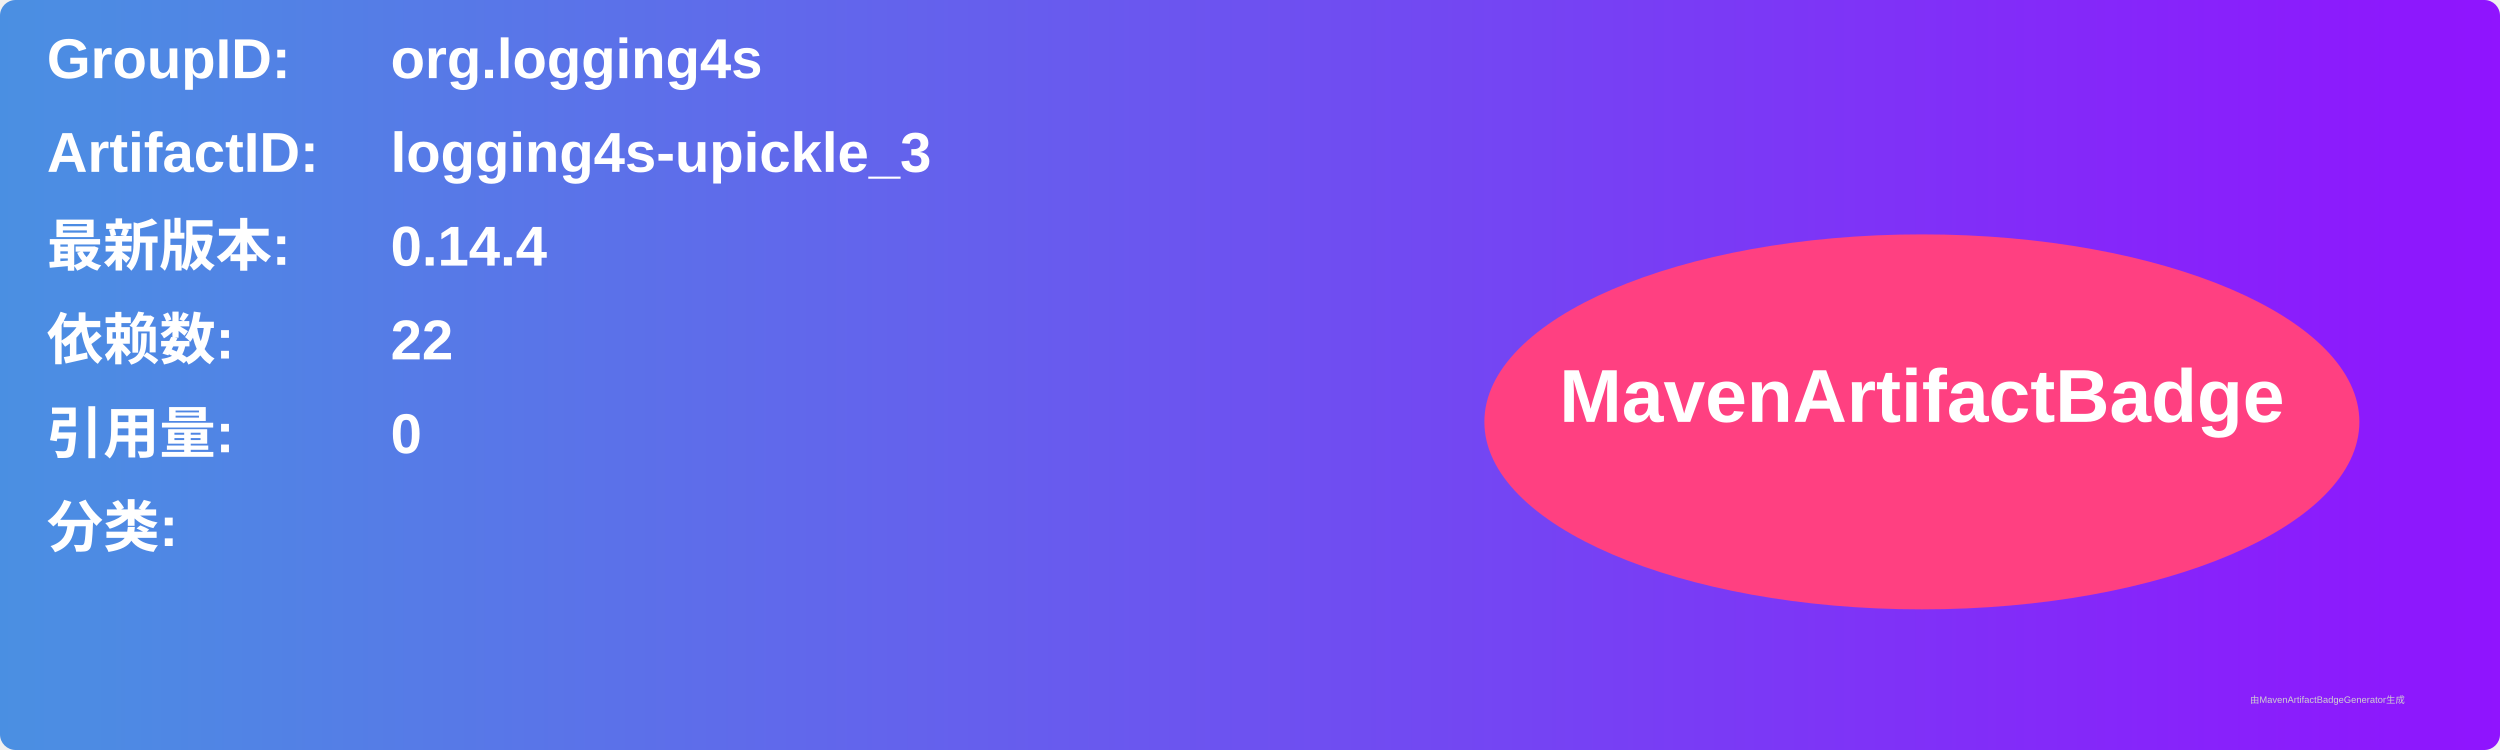
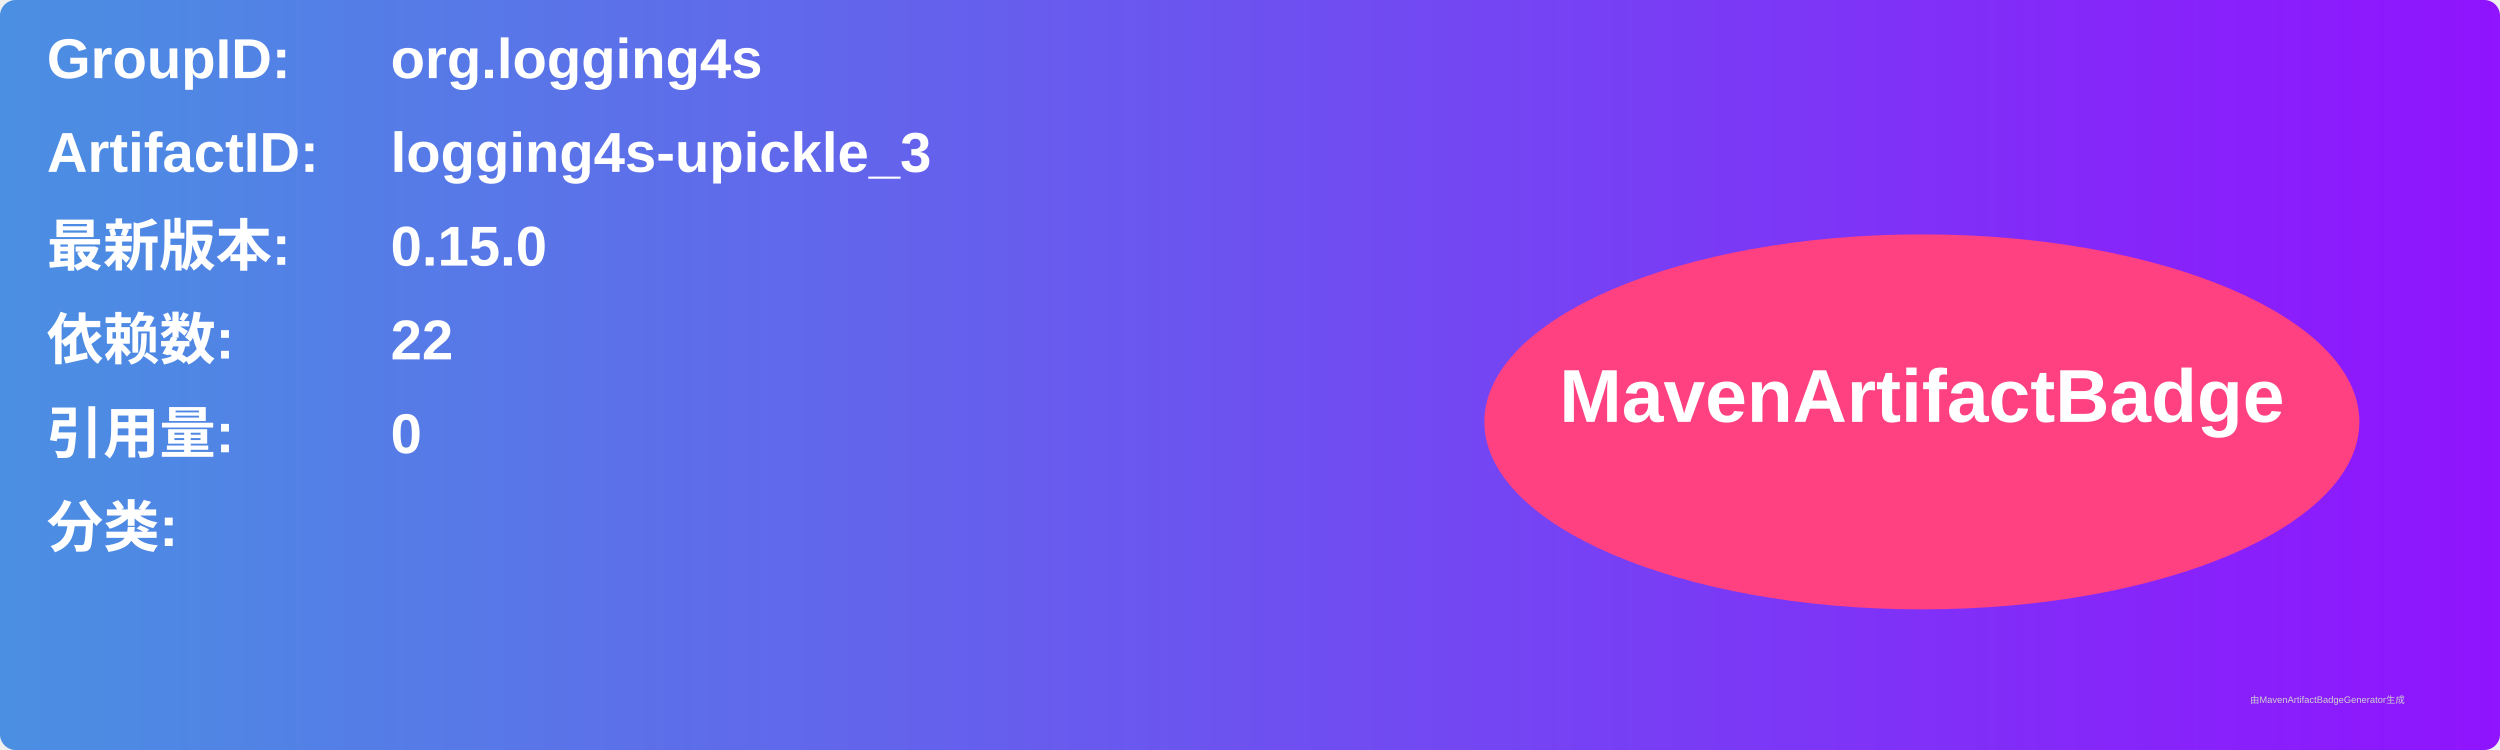
<svg xmlns="http://www.w3.org/2000/svg" width="800" height="240" viewBox="0 0 800 240">
  <linearGradient id="grad" x1="0%" y1="0%" x2="100%" y2="0%">
    <stop offset="0%" stop-color="#4a90e2" />
    <stop offset="100%" stop-color="#9013fe" />
  </linearGradient>
  <rect width="100%" height="100%" rx="5" ry="5" fill="url(#grad)" />
  <g transform="translate(15, 15)">
    <text x="0" y="10" font-family="Arial" font-size="18" fill="white" font-weight="bold" width="260">GroupID:</text>
    <text x="110" y="10" font-family="Arial" font-size="18" fill="white" font-weight="bold" width="460">org.logging4s</text>
    <text x="0" y="40" font-family="Arial" font-size="18" fill="white" font-weight="bold" width="260">ArtifactID:</text>
    <text x="110" y="40" font-family="Arial" font-size="18" fill="white" font-weight="bold" width="460">logging4s-upickle_3</text>
    <text x="0" y="70" font-family="Arial" font-size="18" fill="white" font-weight="bold">最新版本:</text>
    <text x="110" y="70" font-family="Arial" font-size="18" fill="white" font-weight="bold">
-       <tspan font-weight="bold">0.14.4</tspan>
+       <tspan font-weight="bold">0.15.0</tspan>
    </text>
    <text x="0" y="100" font-family="Arial" font-size="18" fill="white" font-weight="bold">依赖数: </text>
    <text x="110" y="100" font-family="Arial" font-size="18" fill="white">
      <tspan font-weight="bold">22</tspan>
    </text>
    <text x="0" y="130" font-family="Arial" font-size="18" fill="white" font-weight="bold">引用量: </text>
    <text x="110" y="130" font-family="Arial" font-size="18" fill="white">
      <tspan font-weight="bold">0</tspan>
    </text>
    <text x="0" y="160" font-family="Arial" font-size="18" fill="white" font-weight="bold">分类:</text>
    <text x="10" y="190" font-family="Arial" font-size="10" fill="white">
      <tspan font-weight="bold" />
    </text>
    <ellipse cx="600" cy="120" rx="140" ry="60" fill="#ff4081" />
    <text x="600" y="120" text-anchor="middle" font-family="Arial" font-size="24" fill="white" font-weight="bold">MavenArtifactBadge</text>
  </g>
  <text x="720" y="225" font-family="Arial" font-size="3" fill="#d0d0d0">由MavenArtifactBadgeGenerator生成</text>
</svg>
